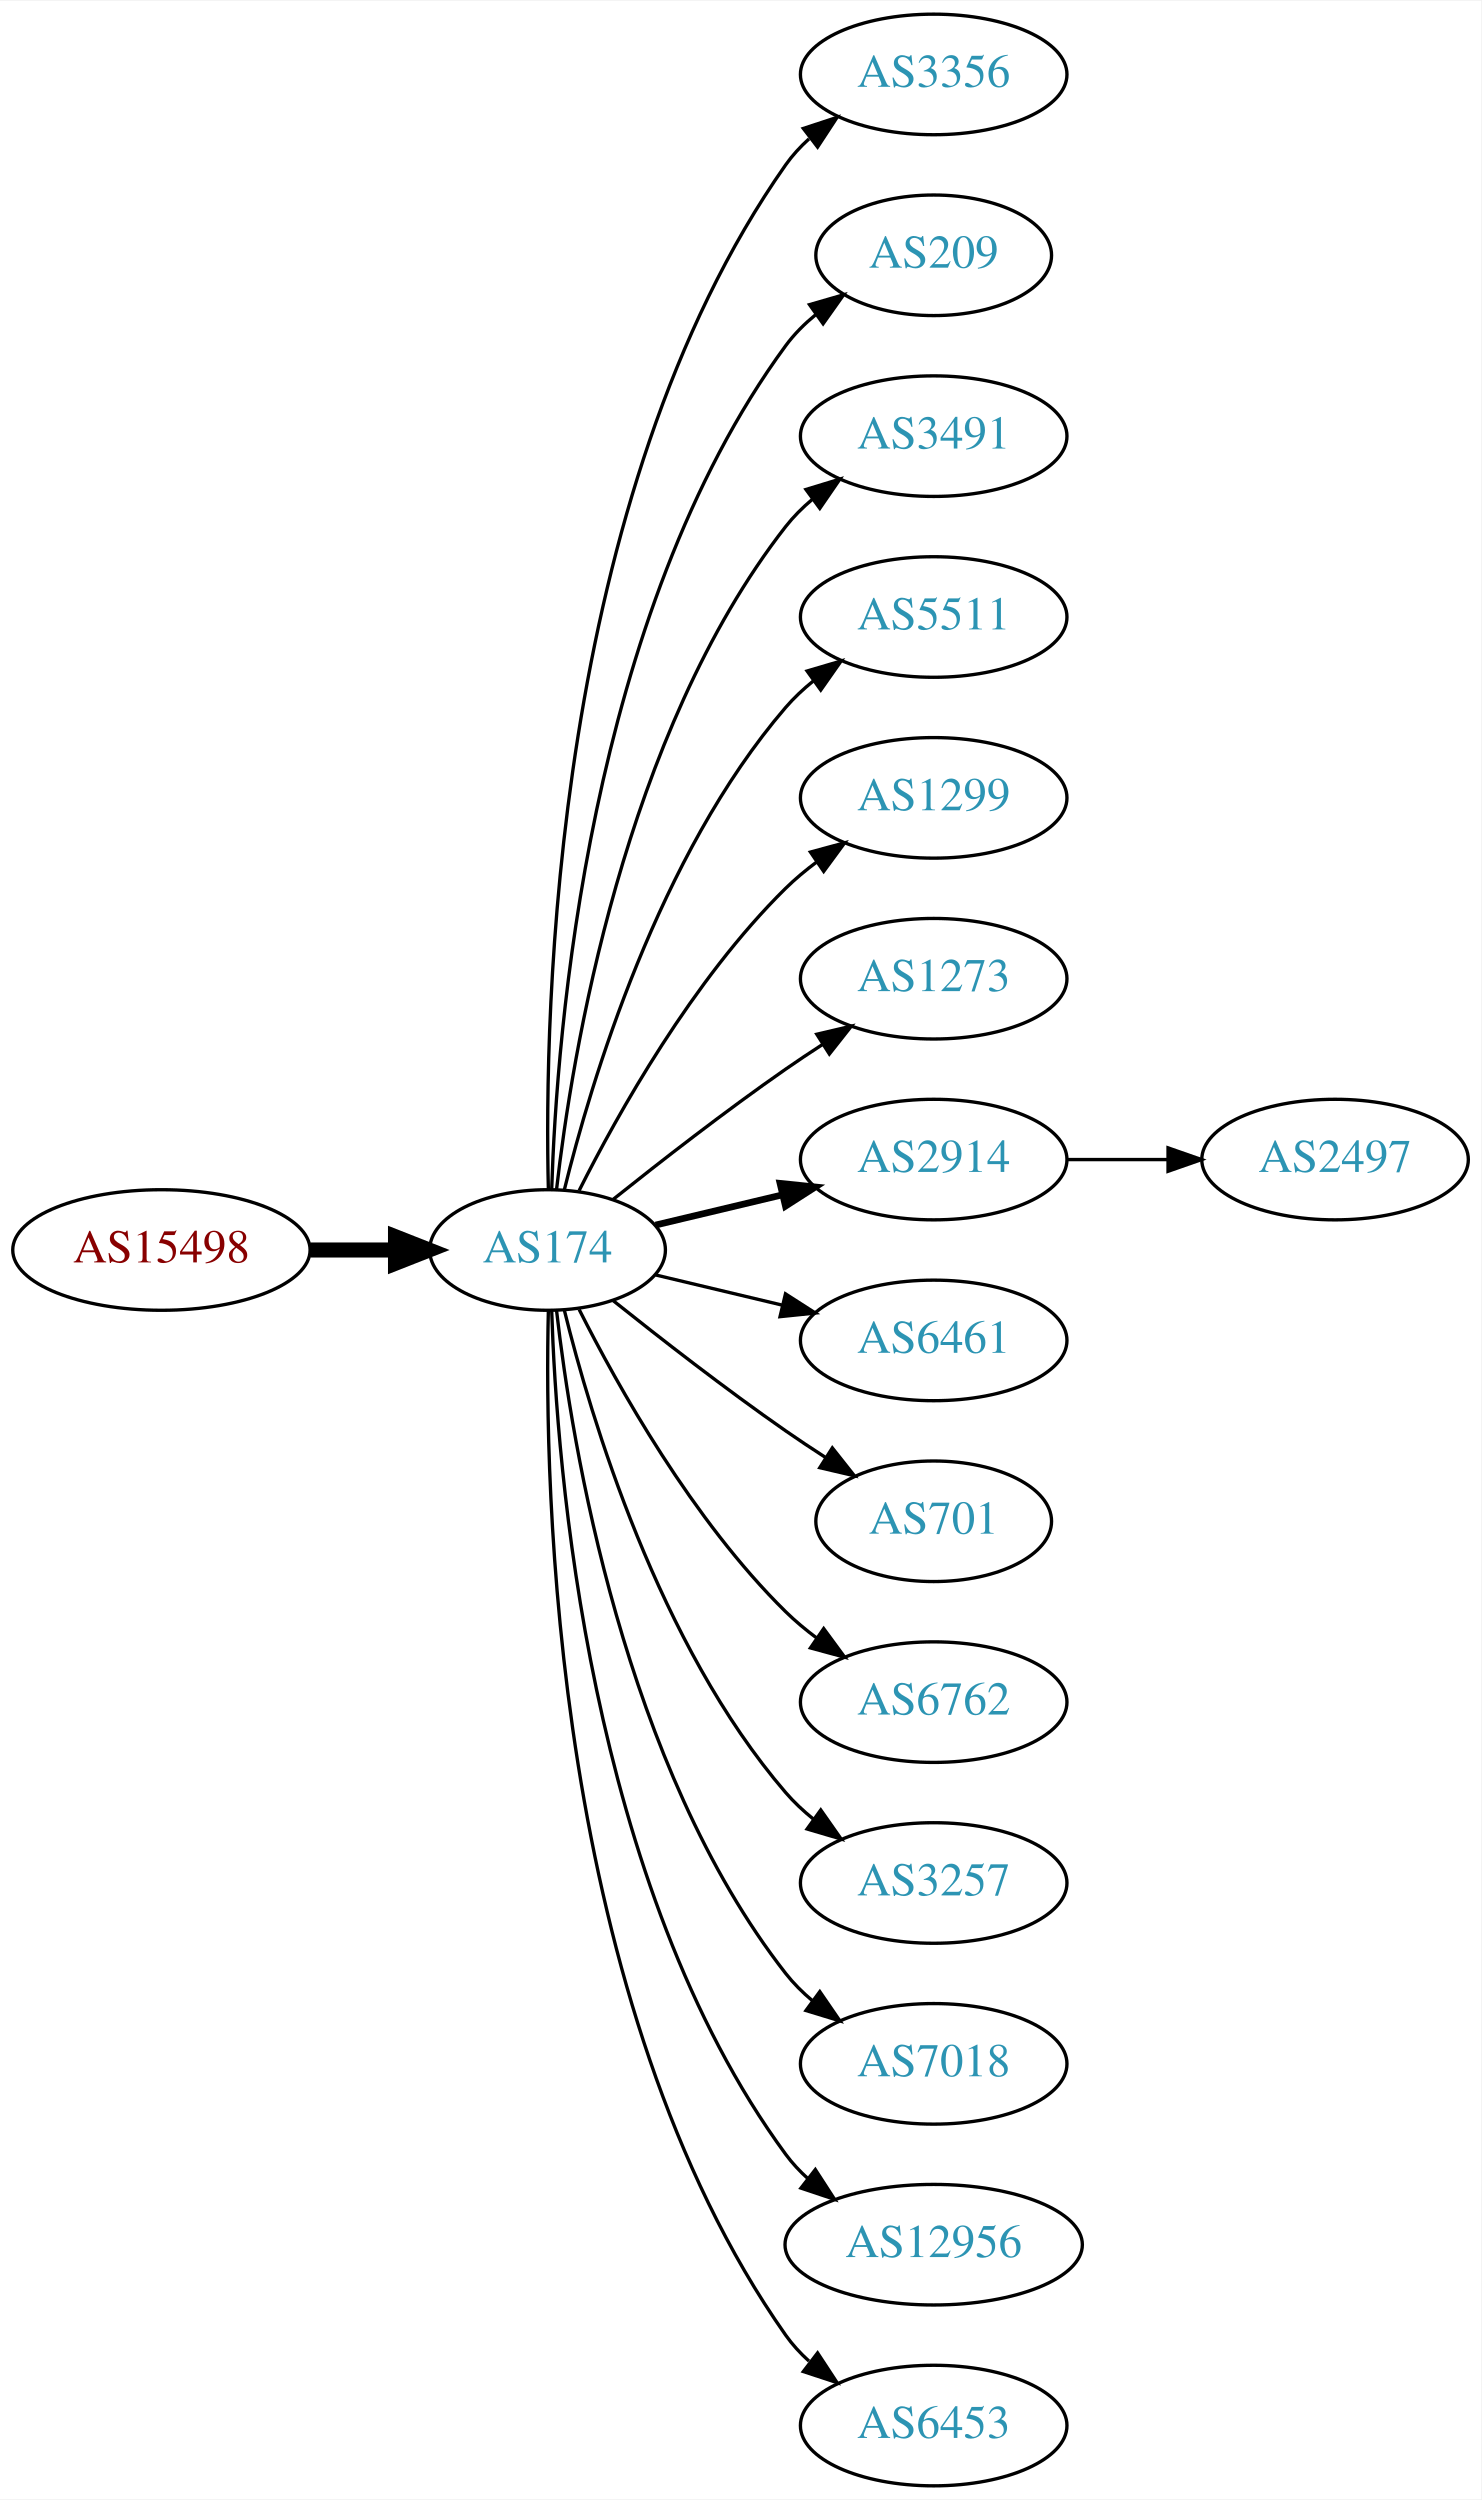
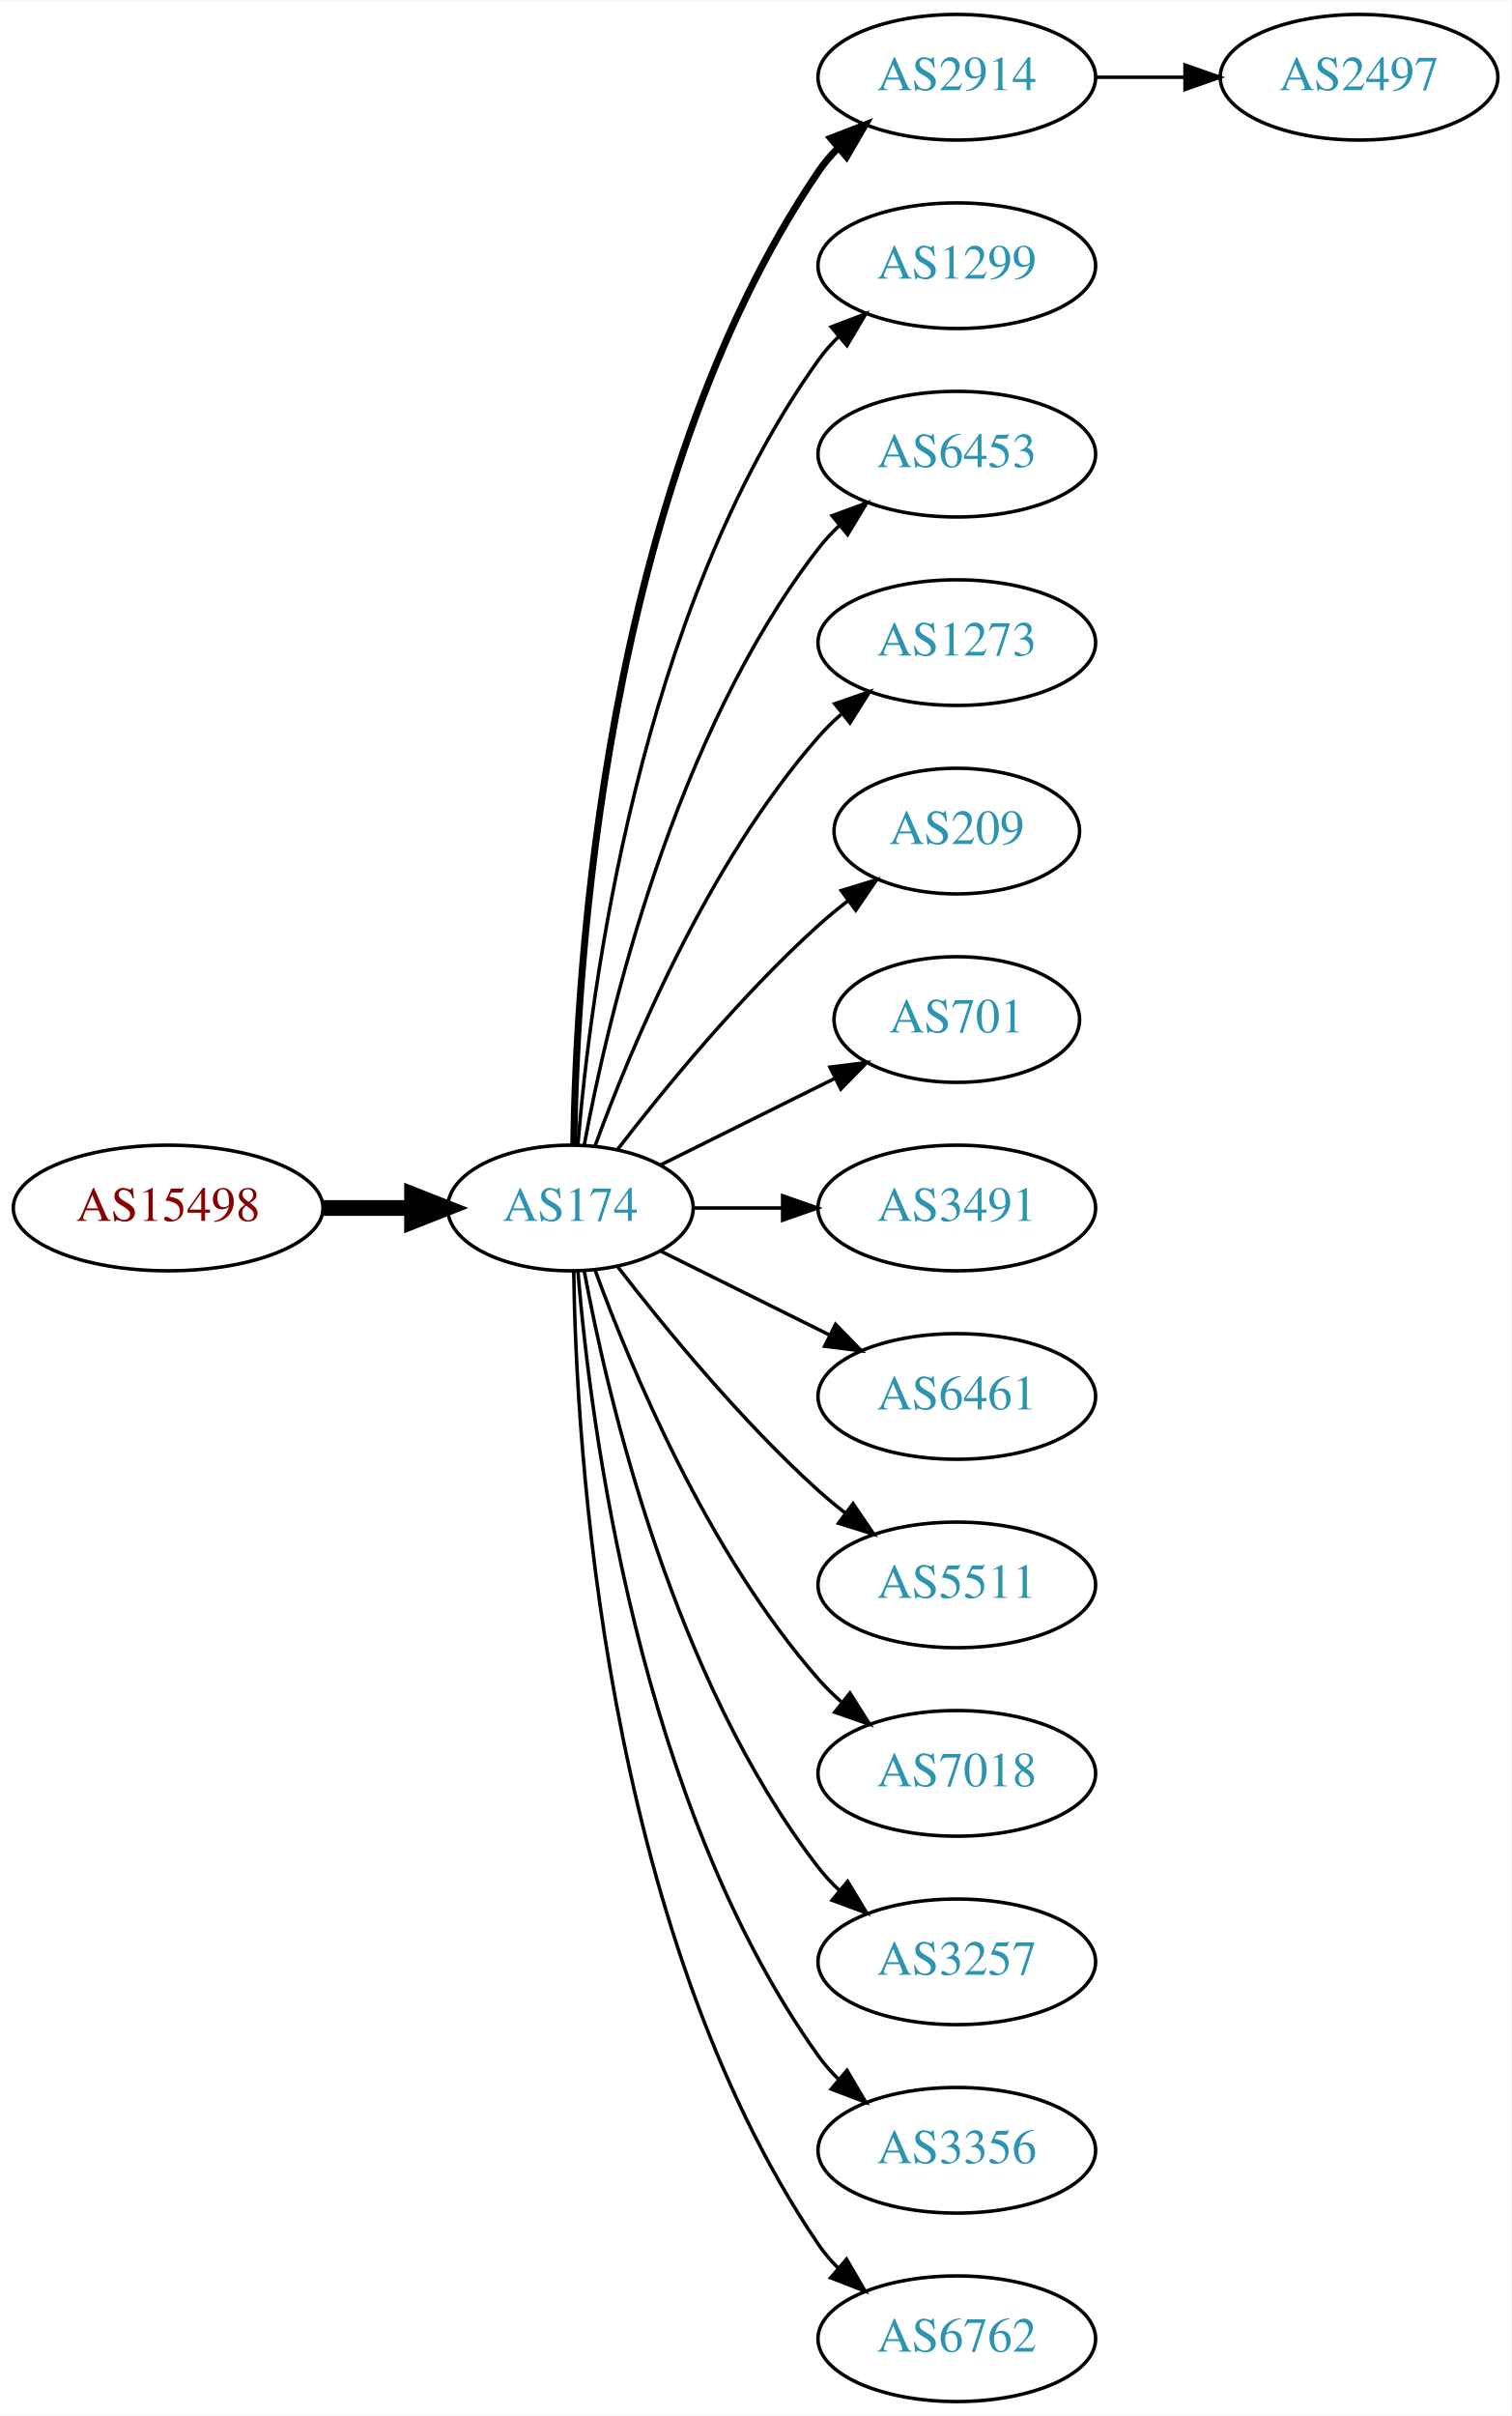
- <svg xmlns="http://www.w3.org/2000/svg" xmlns:xlink="http://www.w3.org/1999/xlink" width="442pt" height="746pt" viewBox="0.00 0.00 442.27 746.00">
-   <g id="graph0" class="graph" transform="scale(1 1) rotate(0) translate(4 742)">
-     <polygon fill="white" stroke="none" points="-4,4 -4,-742 438.271,-742 438.271,4 -4,4" />
+ <svg xmlns="http://www.w3.org/2000/svg" xmlns:xlink="http://www.w3.org/1999/xlink" width="433pt" height="692pt" viewBox="0.00 0.00 433.17 692.00">
+   <g id="graph0" class="graph" transform="scale(1 1) rotate(0) translate(4 688)">
+     <polygon fill="white" stroke="none" points="-4,4 -4,-688 429.172,-688 429.172,4 -4,4" />
    <g id="node1" class="node">
      <g id="a_node1">
        <a xlink:href="/asn/15498" xlink:title="AS15498 ~ RTCnow Streaming Services GmbH [AT]">
-           <ellipse fill="#ffffff" stroke="black" cx="44.196" cy="-369" rx="44.393" ry="18" />
-           <text text-anchor="middle" x="44.196" y="-365.3" font-family="Times,serif" font-size="14.00" fill="#880000">AS15498</text>
+           <ellipse fill="#ffffff" stroke="black" cx="44.196" cy="-342" rx="44.393" ry="18" />
+           <text text-anchor="middle" x="44.196" y="-338.3" font-family="Times,serif" font-size="14.00" fill="#880000">AS15498</text>
        </a>
      </g>
    </g>
    <g id="node2" class="node">
      <g id="a_node2">
        <a xlink:href="/asn/174" xlink:title="AS174 ~ Cogent Communications [US]">
-           <ellipse fill="#ffffff" stroke="black" cx="159.489" cy="-369" rx="35.194" ry="18" />
-           <text text-anchor="middle" x="159.489" y="-365.3" font-family="Times,serif" font-size="14.00" fill="#2c94b3">AS174</text>
+           <ellipse fill="#ffffff" stroke="black" cx="159.489" cy="-342" rx="35.194" ry="18" />
+           <text text-anchor="middle" x="159.489" y="-338.3" font-family="Times,serif" font-size="14.00" fill="#2c94b3">AS174</text>
        </a>
      </g>
    </g>
    <g id="edge1" class="edge">
-       <path fill="none" stroke="black" stroke-width="4.5" d="M88.674,-369C96.923,-369 105.566,-369 113.85,-369" />
-       <polygon fill="black" stroke="black" stroke-width="4.5" points="114.094,-372.938 124.094,-369 114.094,-365.063 114.094,-372.938" />
+       <path fill="none" stroke="black" stroke-width="4.5" d="M88.674,-342C96.923,-342 105.566,-342 113.85,-342" />
+       <polygon fill="black" stroke="black" stroke-width="4.5" points="114.094,-345.938 124.094,-342 114.094,-338.063 114.094,-345.938" />
    </g>
    <g id="node3" class="node">
      <g id="a_node3">
-         <a xlink:href="/asn/3356" xlink:title="AS3356 ~ Level 3 Parent, LLC [US]">
-           <ellipse fill="#ffffff" stroke="black" cx="274.782" cy="-720" rx="39.794" ry="18" />
-           <text text-anchor="middle" x="274.782" y="-716.3" font-family="Times,serif" font-size="14.00" fill="#2c94b3">AS3356</text>
+         <a xlink:href="/asn/2914" xlink:title="AS2914 ~ NTT America, Inc. [US]">
+           <ellipse fill="#ffffff" stroke="black" cx="270.232" cy="-666" rx="39.794" ry="18" />
+           <text text-anchor="middle" x="270.232" y="-662.3" font-family="Times,serif" font-size="14.00" fill="#2c94b3">AS2914</text>
        </a>
      </g>
    </g>
    <g id="edge2" class="edge">
-       <path fill="none" stroke="black" d="M159.734,-387.046C158.442,-439.441 161.092,-594.12 230.586,-693 232.569,-695.822 234.951,-698.411 237.563,-700.772" />
-       <polygon fill="black" stroke="black" points="235.859,-703.875 245.925,-707.178 240.115,-698.318 235.859,-703.875" />
+       <path fill="none" stroke="black" stroke-width="2" d="M160.435,-360.147C161.138,-409.412 168.843,-548.045 230.586,-639 232.224,-641.412 234.154,-643.676 236.264,-645.786" />
+       <polygon fill="black" stroke="black" stroke-width="2" points="234.085,-648.529 243.964,-652.359 238.63,-643.205 234.085,-648.529" />
    </g>
    <g id="node4" class="node">
      <g id="a_node4">
-         <a xlink:href="/asn/209" xlink:title="AS209 ~ CenturyLink Communications, LLC [US]">
-           <ellipse fill="#ffffff" stroke="black" cx="274.782" cy="-666" rx="35.194" ry="18" />
-           <text text-anchor="middle" x="274.782" y="-662.3" font-family="Times,serif" font-size="14.00" fill="#2c94b3">AS209</text>
+         <a xlink:href="/asn/1299" xlink:title="AS1299 ~ Telia Carrier [EU]">
+           <ellipse fill="#ffffff" stroke="black" cx="270.232" cy="-612" rx="39.794" ry="18" />
+           <text text-anchor="middle" x="270.232" y="-608.3" font-family="Times,serif" font-size="14.00" fill="#2c94b3">AS1299</text>
        </a>
      </g>
    </g>
    <g id="edge3" class="edge">
-       <path fill="none" stroke="black" d="M160.722,-387.008C162.187,-433.362 171.706,-558.765 230.586,-639 233.117,-642.449 236.234,-645.559 239.625,-648.334" />
-       <polygon fill="black" stroke="black" points="237.709,-651.266 247.888,-654.206 241.764,-645.56 237.709,-651.266" />
+       <path fill="none" stroke="black" d="M161.642,-360.246C165.174,-403.27 178.986,-512.861 230.586,-585 232.282,-587.372 234.255,-589.606 236.394,-591.695" />
+       <polygon fill="black" stroke="black" points="234.247,-594.463 244.149,-598.23 238.757,-589.11 234.247,-594.463" />
    </g>
    <g id="node5" class="node">
      <g id="a_node5">
-         <a xlink:href="/asn/3491" xlink:title="AS3491 ~ PCCW Global, Inc. [US]">
-           <ellipse fill="#ffffff" stroke="black" cx="274.782" cy="-612" rx="39.794" ry="18" />
-           <text text-anchor="middle" x="274.782" y="-608.3" font-family="Times,serif" font-size="14.00" fill="#2c94b3">AS3491</text>
+         <a xlink:href="/asn/6453" xlink:title="AS6453 ~ TATA COMMUNICATIONS (AMERICA) INC [US]">
+           <ellipse fill="#ffffff" stroke="black" cx="270.232" cy="-558" rx="39.794" ry="18" />
+           <text text-anchor="middle" x="270.232" y="-554.3" font-family="Times,serif" font-size="14.00" fill="#2c94b3">AS6453</text>
        </a>
      </g>
    </g>
    <g id="edge4" class="edge">
-       <path fill="none" stroke="black" d="M162.185,-387.16C166.726,-426.943 182.299,-523.164 230.586,-585 232.899,-587.962 235.635,-590.685 238.589,-593.167" />
-       <polygon fill="black" stroke="black" points="236.644,-596.081 246.779,-599.169 240.782,-590.435 236.644,-596.081" />
+       <path fill="none" stroke="black" d="M163.474,-360.158C170.121,-396.026 188.956,-477.146 230.586,-531 232.369,-533.307 234.405,-535.495 236.587,-537.552" />
+       <polygon fill="black" stroke="black" points="234.485,-540.355 244.424,-544.025 238.943,-534.958 234.485,-540.355" />
    </g>
    <g id="node6" class="node">
      <g id="a_node6">
-         <a xlink:href="/asn/5511" xlink:title="AS5511 ~ Orange S.A. [FR]">
-           <ellipse fill="#ffffff" stroke="black" cx="274.782" cy="-558" rx="39.794" ry="18" />
-           <text text-anchor="middle" x="274.782" y="-554.3" font-family="Times,serif" font-size="14.00" fill="#2c94b3">AS5511</text>
+         <a xlink:href="/asn/1273" xlink:title="AS1273 ~ Vodafone Group PLC [EU]">
+           <ellipse fill="#ffffff" stroke="black" cx="270.232" cy="-504" rx="39.794" ry="18" />
+           <text text-anchor="middle" x="270.232" y="-500.3" font-family="Times,serif" font-size="14.00" fill="#2c94b3">AS1273</text>
        </a>
      </g>
    </g>
    <g id="edge5" class="edge">
-       <path fill="none" stroke="black" d="M164.494,-386.948C172.398,-419.001 192.621,-486.854 230.586,-531 233.037,-533.85 235.864,-536.497 238.876,-538.932" />
-       <polygon fill="black" stroke="black" points="236.981,-541.88 247.146,-544.868 241.063,-536.193 236.981,-541.88" />
+       <path fill="none" stroke="black" d="M166.565,-359.808C176.593,-387.293 198.721,-440.665 230.586,-477 232.559,-479.25 234.757,-481.408 237.075,-483.454" />
+       <polygon fill="black" stroke="black" points="235.258,-486.481 245.268,-489.954 239.609,-480.997 235.258,-486.481" />
    </g>
    <g id="node7" class="node">
      <g id="a_node7">
-         <a xlink:href="/asn/1299" xlink:title="AS1299 ~ Telia Carrier [EU]">
-           <ellipse fill="#ffffff" stroke="black" cx="274.782" cy="-504" rx="39.794" ry="18" />
-           <text text-anchor="middle" x="274.782" y="-500.3" font-family="Times,serif" font-size="14.00" fill="#2c94b3">AS1299</text>
+         <a xlink:href="/asn/209" xlink:title="AS209 ~ CenturyLink Communications, LLC [US]">
+           <ellipse fill="#ffffff" stroke="black" cx="270.232" cy="-450" rx="35.194" ry="18" />
+           <text text-anchor="middle" x="270.232" y="-446.3" font-family="Times,serif" font-size="14.00" fill="#2c94b3">AS209</text>
        </a>
      </g>
    </g>
    <g id="edge6" class="edge">
-       <path fill="none" stroke="black" d="M168.92,-386.751C180.434,-409.639 202.85,-449.733 230.586,-477 233.414,-479.78 236.577,-482.415 239.87,-484.87" />
-       <polygon fill="black" stroke="black" points="237.982,-487.818 248.21,-490.582 241.937,-482.043 237.982,-487.818" />
+       <path fill="none" stroke="black" d="M173.096,-358.903C186.355,-376.083 208.347,-402.952 230.586,-423 233.219,-425.374 236.067,-427.717 238.983,-429.972" />
+       <polygon fill="black" stroke="black" points="237.122,-432.948 247.254,-436.047 241.266,-427.307 237.122,-432.948" />
    </g>
    <g id="node8" class="node">
      <g id="a_node8">
-         <a xlink:href="/asn/1273" xlink:title="AS1273 ~ Vodafone Group PLC [EU]">
-           <ellipse fill="#ffffff" stroke="black" cx="274.782" cy="-450" rx="39.794" ry="18" />
-           <text text-anchor="middle" x="274.782" y="-446.3" font-family="Times,serif" font-size="14.00" fill="#2c94b3">AS1273</text>
+         <a xlink:href="/asn/701" xlink:title="AS701 ~ UUNET [US]">
+           <ellipse fill="#ffffff" stroke="black" cx="270.232" cy="-396" rx="35.194" ry="18" />
+           <text text-anchor="middle" x="270.232" y="-392.3" font-family="Times,serif" font-size="14.00" fill="#2c94b3">AS701</text>
        </a>
      </g>
    </g>
    <g id="edge7" class="edge">
-       <path fill="none" stroke="black" d="M179.155,-384.18C193.067,-395.295 212.675,-410.548 230.586,-423 234.099,-425.442 237.826,-427.925 241.562,-430.347" />
-       <polygon fill="black" stroke="black" points="239.88,-433.425 250.197,-435.838 243.636,-427.518 239.88,-433.425" />
+       <path fill="none" stroke="black" d="M185.437,-354.389C200.219,-361.729 219.152,-371.131 235.281,-379.14" />
+       <polygon fill="black" stroke="black" points="233.887,-382.356 244.401,-383.669 237.001,-376.086 233.887,-382.356" />
    </g>
    <g id="node9" class="node">
      <g id="a_node9">
-         <a xlink:href="/asn/2914" xlink:title="AS2914 ~ NTT America, Inc. [US]">
-           <ellipse fill="#ffffff" stroke="black" cx="274.782" cy="-396" rx="39.794" ry="18" />
-           <text text-anchor="middle" x="274.782" y="-392.3" font-family="Times,serif" font-size="14.00" fill="#2c94b3">AS2914</text>
+         <a xlink:href="/asn/3491" xlink:title="AS3491 ~ PCCW Global, Inc. [US]">
+           <ellipse fill="#ffffff" stroke="black" cx="270.232" cy="-342" rx="39.794" ry="18" />
+           <text text-anchor="middle" x="270.232" y="-338.3" font-family="Times,serif" font-size="14.00" fill="#2c94b3">AS3491</text>
        </a>
      </g>
    </g>
    <g id="edge8" class="edge">
-       <path fill="none" stroke="black" stroke-width="2" d="M191.747,-376.449C203.427,-379.233 216.922,-382.449 229.552,-385.459" />
-       <polygon fill="black" stroke="black" stroke-width="2" points="228.904,-388.903 239.443,-387.816 230.527,-382.093 228.904,-388.903" />
+       <path fill="none" stroke="black" d="M194.598,-342C202.746,-342 211.602,-342 220.273,-342" />
+       <polygon fill="black" stroke="black" points="220.313,-345.5 230.313,-342 220.313,-338.5 220.313,-345.5" />
    </g>
    <g id="node10" class="node">
      <g id="a_node10">
        <a xlink:href="/asn/6461" xlink:title="AS6461 ~ Zayo Bandwidth [US]">
-           <ellipse fill="#ffffff" stroke="black" cx="274.782" cy="-342" rx="39.794" ry="18" />
-           <text text-anchor="middle" x="274.782" y="-338.3" font-family="Times,serif" font-size="14.00" fill="#2c94b3">AS6461</text>
+           <ellipse fill="#ffffff" stroke="black" cx="270.232" cy="-288" rx="39.794" ry="18" />
+           <text text-anchor="middle" x="270.232" y="-284.3" font-family="Times,serif" font-size="14.00" fill="#2c94b3">AS6461</text>
        </a>
      </g>
    </g>
    <g id="edge9" class="edge">
-       <path fill="none" stroke="black" d="M191.747,-361.551C203.427,-358.767 216.922,-355.551 229.552,-352.541" />
-       <polygon fill="black" stroke="black" points="230.527,-355.907 239.443,-350.184 228.904,-349.097 230.527,-355.907" />
+       <path fill="none" stroke="black" d="M185.437,-329.611C199.799,-322.479 218.081,-313.401 233.902,-305.545" />
+       <polygon fill="black" stroke="black" points="235.484,-308.667 242.884,-301.084 232.371,-302.397 235.484,-308.667" />
    </g>
    <g id="node11" class="node">
      <g id="a_node11">
-         <a xlink:href="/asn/701" xlink:title="AS701 ~ UUNET [US]">
-           <ellipse fill="#ffffff" stroke="black" cx="274.782" cy="-288" rx="35.194" ry="18" />
-           <text text-anchor="middle" x="274.782" y="-284.3" font-family="Times,serif" font-size="14.00" fill="#2c94b3">AS701</text>
+         <a xlink:href="/asn/5511" xlink:title="AS5511 ~ Orange S.A. [FR]">
+           <ellipse fill="#ffffff" stroke="black" cx="270.232" cy="-234" rx="39.794" ry="18" />
+           <text text-anchor="middle" x="270.232" y="-230.3" font-family="Times,serif" font-size="14.00" fill="#2c94b3">AS5511</text>
        </a>
      </g>
    </g>
    <g id="edge10" class="edge">
-       <path fill="none" stroke="black" d="M179.155,-353.82C193.067,-342.705 212.675,-327.452 230.586,-315 234.364,-312.373 238.391,-309.699 242.409,-307.105" />
-       <polygon fill="black" stroke="black" points="244.518,-309.912 251.092,-301.604 240.772,-303.999 244.518,-309.912" />
+       <path fill="none" stroke="black" d="M173.096,-325.097C186.355,-307.917 208.347,-281.048 230.586,-261 233.018,-258.808 235.633,-256.642 238.315,-254.547" />
+       <polygon fill="black" stroke="black" points="240.495,-257.287 246.445,-248.521 236.327,-251.664 240.495,-257.287" />
    </g>
    <g id="node12" class="node">
      <g id="a_node12">
-         <a xlink:href="/asn/6762" xlink:title="AS6762 ~ TELECOM ITALIA SPARKLE S.p.A. [IT]">
-           <ellipse fill="#ffffff" stroke="black" cx="274.782" cy="-234" rx="39.794" ry="18" />
-           <text text-anchor="middle" x="274.782" y="-230.3" font-family="Times,serif" font-size="14.00" fill="#2c94b3">AS6762</text>
+         <a xlink:href="/asn/7018" xlink:title="AS7018 ~ AT&amp;T Services, Inc. [US]">
+           <ellipse fill="#ffffff" stroke="black" cx="270.232" cy="-180" rx="39.794" ry="18" />
+           <text text-anchor="middle" x="270.232" y="-176.3" font-family="Times,serif" font-size="14.00" fill="#2c94b3">AS7018</text>
        </a>
      </g>
    </g>
    <g id="edge11" class="edge">
-       <path fill="none" stroke="black" d="M168.92,-351.249C180.434,-328.361 202.85,-288.267 230.586,-261 233.414,-258.22 236.577,-255.585 239.87,-253.13" />
-       <polygon fill="black" stroke="black" points="241.937,-255.957 248.21,-247.418 237.982,-250.182 241.937,-255.957" />
+       <path fill="none" stroke="black" d="M166.565,-324.192C176.593,-296.707 198.721,-243.335 230.586,-207 232.559,-204.75 234.757,-202.592 237.075,-200.546" />
+       <polygon fill="black" stroke="black" points="239.609,-203.003 245.268,-194.046 235.258,-197.519 239.609,-203.003" />
    </g>
    <g id="node13" class="node">
      <g id="a_node13">
        <a xlink:href="/asn/3257" xlink:title="AS3257 ~ GTT [DE]">
-           <ellipse fill="#ffffff" stroke="black" cx="274.782" cy="-180" rx="39.794" ry="18" />
-           <text text-anchor="middle" x="274.782" y="-176.3" font-family="Times,serif" font-size="14.00" fill="#2c94b3">AS3257</text>
+           <ellipse fill="#ffffff" stroke="black" cx="270.232" cy="-126" rx="39.794" ry="18" />
+           <text text-anchor="middle" x="270.232" y="-122.3" font-family="Times,serif" font-size="14.00" fill="#2c94b3">AS3257</text>
        </a>
      </g>
    </g>
    <g id="edge12" class="edge">
-       <path fill="none" stroke="black" d="M164.494,-351.052C172.398,-318.999 192.621,-251.146 230.586,-207 233.037,-204.15 235.864,-201.503 238.876,-199.068" />
-       <polygon fill="black" stroke="black" points="241.063,-201.807 247.146,-193.132 236.981,-196.12 241.063,-201.807" />
+       <path fill="none" stroke="black" d="M163.474,-323.842C170.121,-287.974 188.956,-206.854 230.586,-153 232.369,-150.693 234.405,-148.505 236.587,-146.448" />
+       <polygon fill="black" stroke="black" points="238.943,-149.042 244.424,-139.975 234.485,-143.645 238.943,-149.042" />
    </g>
    <g id="node14" class="node">
      <g id="a_node14">
-         <a xlink:href="/asn/7018" xlink:title="AS7018 ~ AT&amp;T Services, Inc. [US]">
-           <ellipse fill="#ffffff" stroke="black" cx="274.782" cy="-126" rx="39.794" ry="18" />
-           <text text-anchor="middle" x="274.782" y="-122.3" font-family="Times,serif" font-size="14.00" fill="#2c94b3">AS7018</text>
+         <a xlink:href="/asn/3356" xlink:title="AS3356 ~ Level 3 Parent, LLC [US]">
+           <ellipse fill="#ffffff" stroke="black" cx="270.232" cy="-72" rx="39.794" ry="18" />
+           <text text-anchor="middle" x="270.232" y="-68.3" font-family="Times,serif" font-size="14.00" fill="#2c94b3">AS3356</text>
        </a>
      </g>
    </g>
    <g id="edge13" class="edge">
-       <path fill="none" stroke="black" d="M162.185,-350.84C166.726,-311.057 182.299,-214.836 230.586,-153 232.899,-150.038 235.635,-147.315 238.589,-144.833" />
-       <polygon fill="black" stroke="black" points="240.782,-147.565 246.779,-138.831 236.644,-141.919 240.782,-147.565" />
+       <path fill="none" stroke="black" d="M161.642,-323.754C165.174,-280.73 178.986,-171.139 230.586,-99 232.282,-96.628 234.255,-94.394 236.394,-92.305" />
+       <polygon fill="black" stroke="black" points="238.757,-94.89 244.149,-85.77 234.247,-89.537 238.757,-94.89" />
    </g>
    <g id="node15" class="node">
      <g id="a_node15">
-         <a xlink:href="/asn/12956" xlink:title="AS12956 ~ TELXIUS [ES]">
-           <ellipse fill="#ffffff" stroke="black" cx="274.782" cy="-72" rx="44.393" ry="18" />
-           <text text-anchor="middle" x="274.782" y="-68.3" font-family="Times,serif" font-size="14.00" fill="#2c94b3">AS12956</text>
+         <a xlink:href="/asn/6762" xlink:title="AS6762 ~ TELECOM ITALIA SPARKLE S.p.A. [IT]">
+           <ellipse fill="#ffffff" stroke="black" cx="270.232" cy="-18" rx="39.794" ry="18" />
+           <text text-anchor="middle" x="270.232" y="-14.3" font-family="Times,serif" font-size="14.00" fill="#2c94b3">AS6762</text>
        </a>
      </g>
    </g>
    <g id="edge14" class="edge">
-       <path fill="none" stroke="black" d="M160.722,-350.992C162.187,-304.638 171.706,-179.235 230.586,-99 232.522,-96.362 234.801,-93.922 237.282,-91.679" />
-       <polygon fill="black" stroke="black" points="239.444,-94.432 245.198,-85.536 235.152,-88.902 239.444,-94.432" />
+       <path fill="none" stroke="black" d="M160.435,-323.853C161.138,-274.588 168.843,-135.955 230.586,-45 232.224,-42.587 234.154,-40.324 236.264,-38.214" />
+       <polygon fill="black" stroke="black" points="238.63,-40.795 243.964,-31.641 234.085,-35.471 238.63,-40.795" />
    </g>
    <g id="node16" class="node">
      <g id="a_node16">
-         <a xlink:href="/asn/6453" xlink:title="AS6453 ~ TATA COMMUNICATIONS (AMERICA) INC [US]">
-           <ellipse fill="#ffffff" stroke="black" cx="274.782" cy="-18" rx="39.794" ry="18" />
-           <text text-anchor="middle" x="274.782" y="-14.3" font-family="Times,serif" font-size="14.00" fill="#2c94b3">AS6453</text>
+         <a xlink:href="/asn/2497" xlink:title="AS2497 ~ Internet Initiative Japan Inc. [JP]">
+           <ellipse fill="#ffffff" stroke="black" cx="385.525" cy="-666" rx="39.794" ry="18" />
+           <text text-anchor="middle" x="385.525" y="-662.3" font-family="Times,serif" font-size="14.00" fill="#2c94b3">AS2497</text>
        </a>
      </g>
    </g>
    <g id="edge15" class="edge">
-       <path fill="none" stroke="black" d="M159.734,-350.954C158.442,-298.559 161.092,-143.88 230.586,-45 232.569,-42.178 234.951,-39.589 237.563,-37.228" />
-       <polygon fill="black" stroke="black" points="240.115,-39.682 245.925,-30.822 235.859,-34.125 240.115,-39.682" />
-     </g>
-     <g id="node17" class="node">
-       <g id="a_node17">
-         <a xlink:href="/asn/2497" xlink:title="AS2497 ~ Internet Initiative Japan Inc. [JP]">
-           <ellipse fill="#ffffff" stroke="black" cx="394.625" cy="-396" rx="39.794" ry="18" />
-           <text text-anchor="middle" x="394.625" y="-392.3" font-family="Times,serif" font-size="14.00" fill="#2c94b3">AS2497</text>
-         </a>
-       </g>
-     </g>
-     <g id="edge16" class="edge">
-       <path fill="none" stroke="black" d="M314.695,-396C324.248,-396 334.598,-396 344.56,-396" />
-       <polygon fill="black" stroke="black" points="344.753,-399.5 354.753,-396 344.753,-392.5 344.753,-399.5" />
+       <path fill="none" stroke="black" d="M309.905,-666C318.108,-666 326.872,-666 335.404,-666" />
+       <polygon fill="black" stroke="black" points="335.643,-669.5 345.643,-666 335.643,-662.5 335.643,-669.5" />
    </g>
  </g>
</svg>
